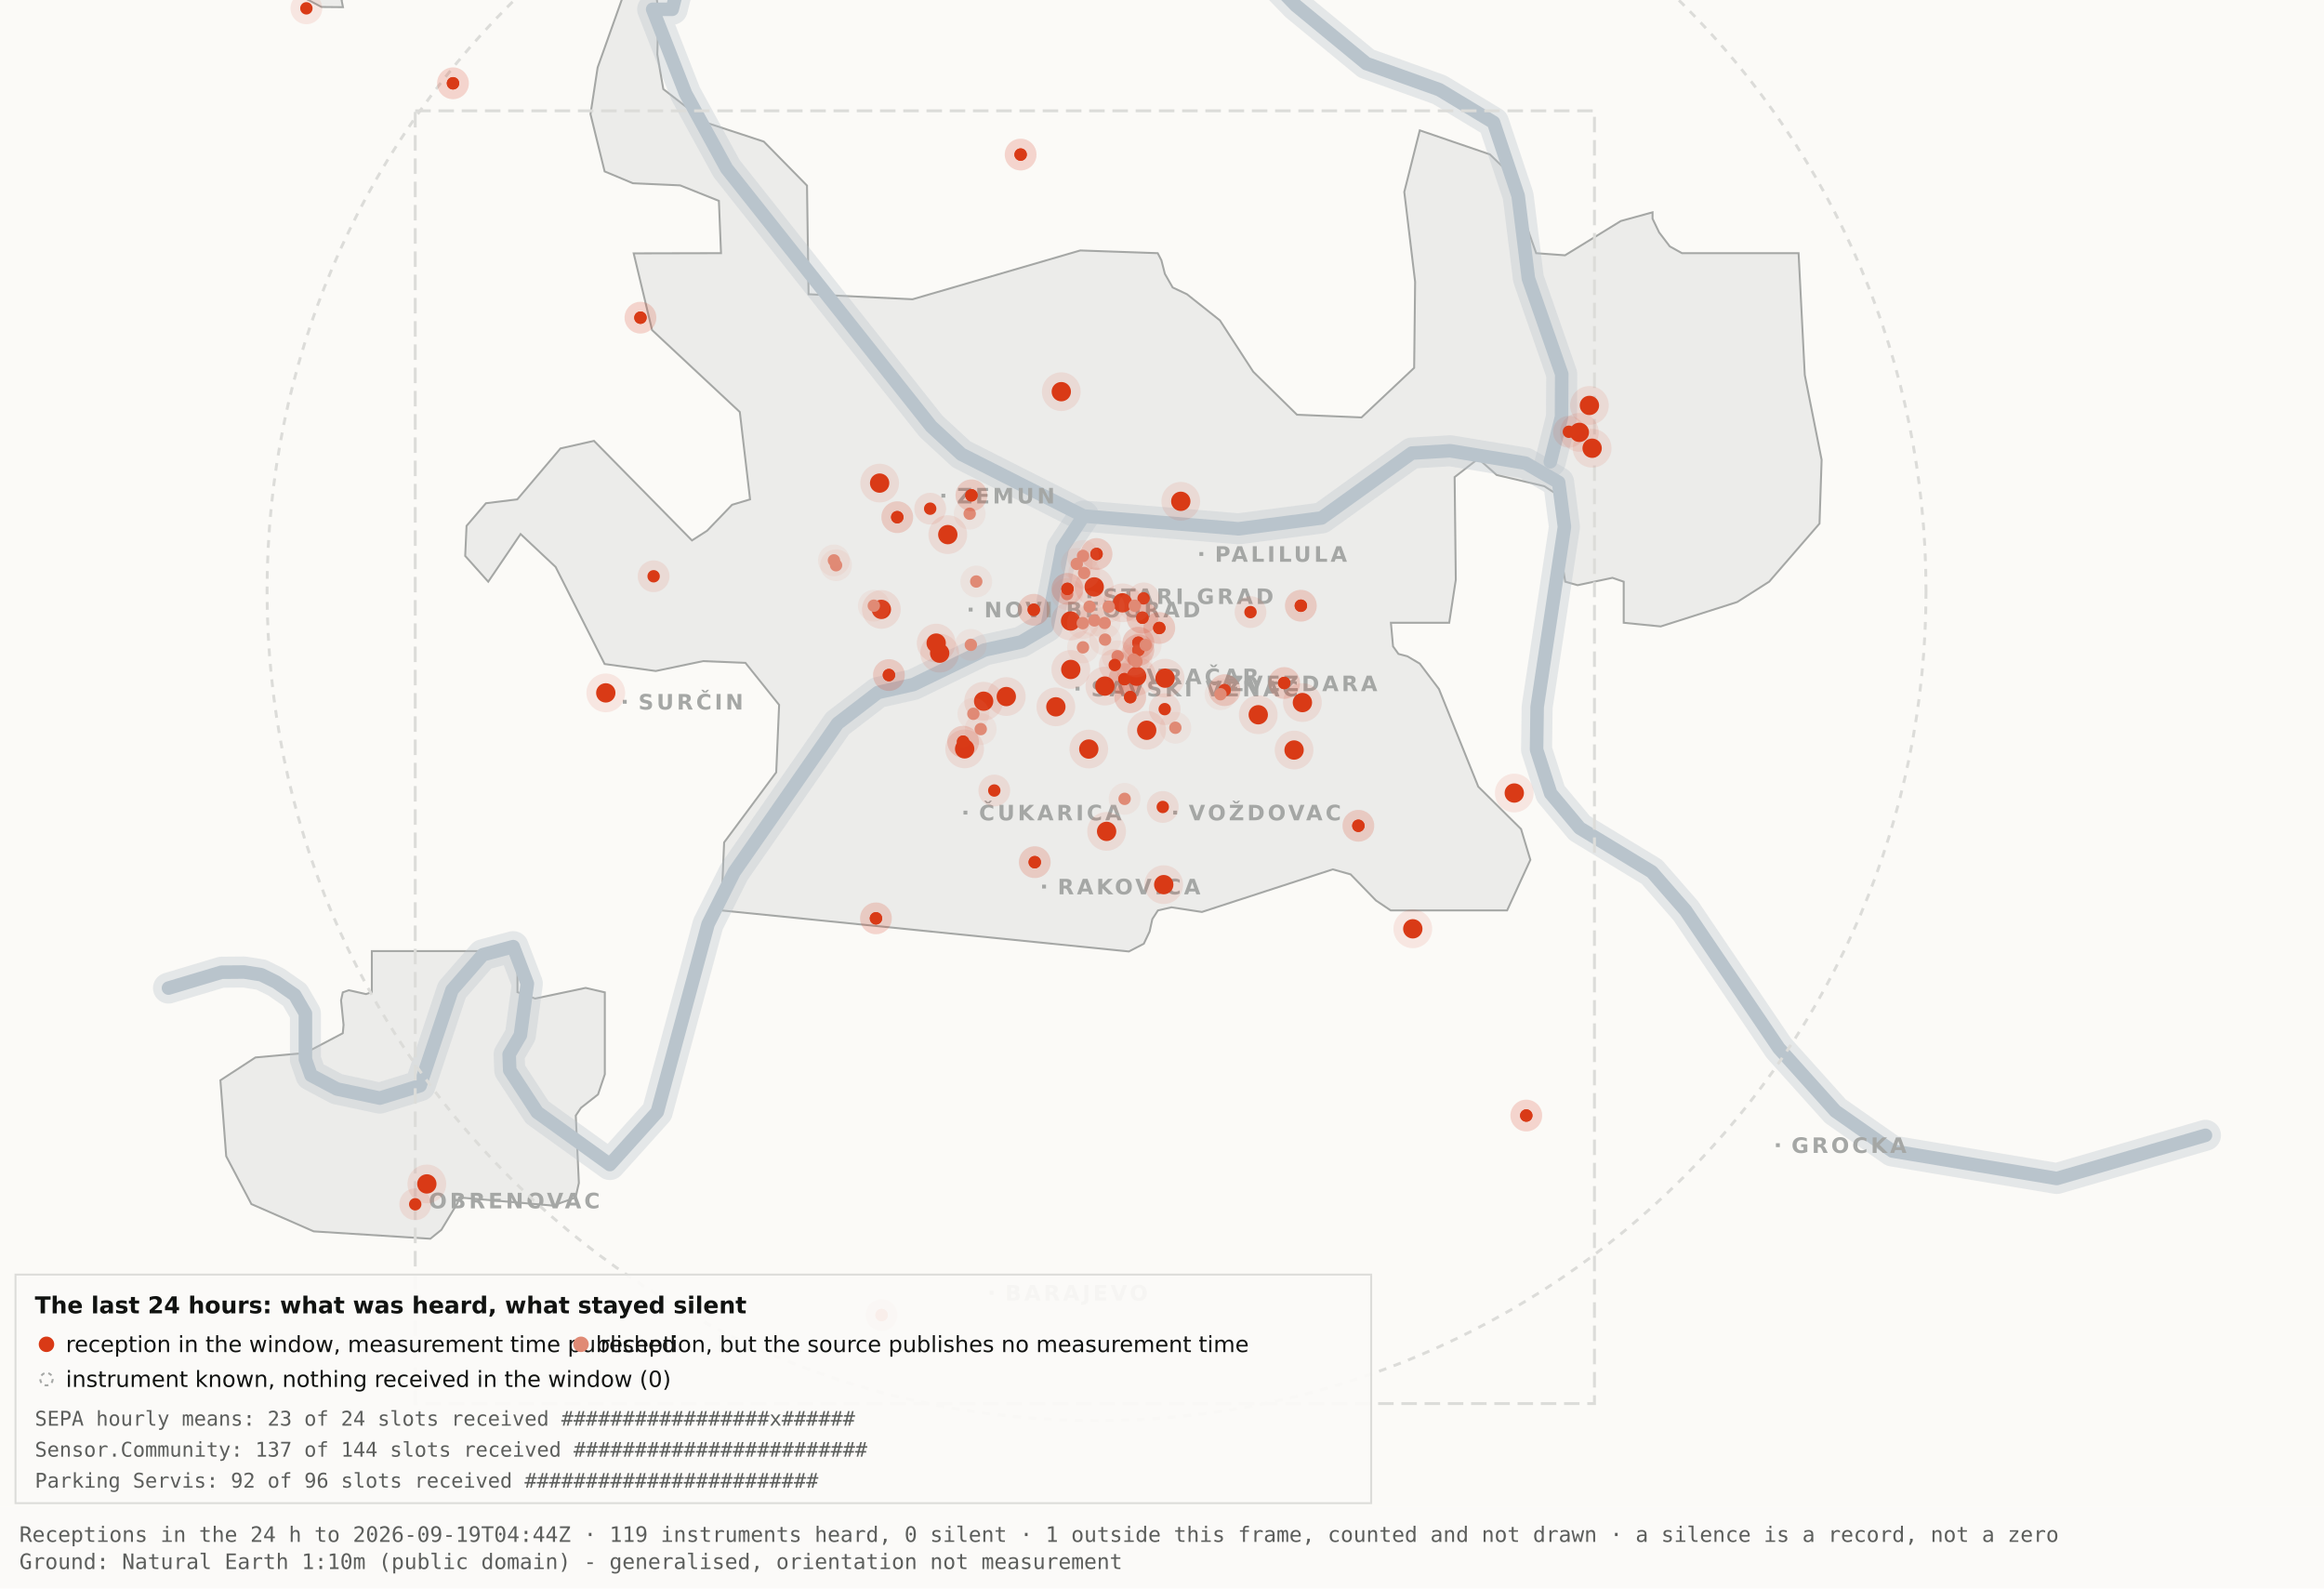
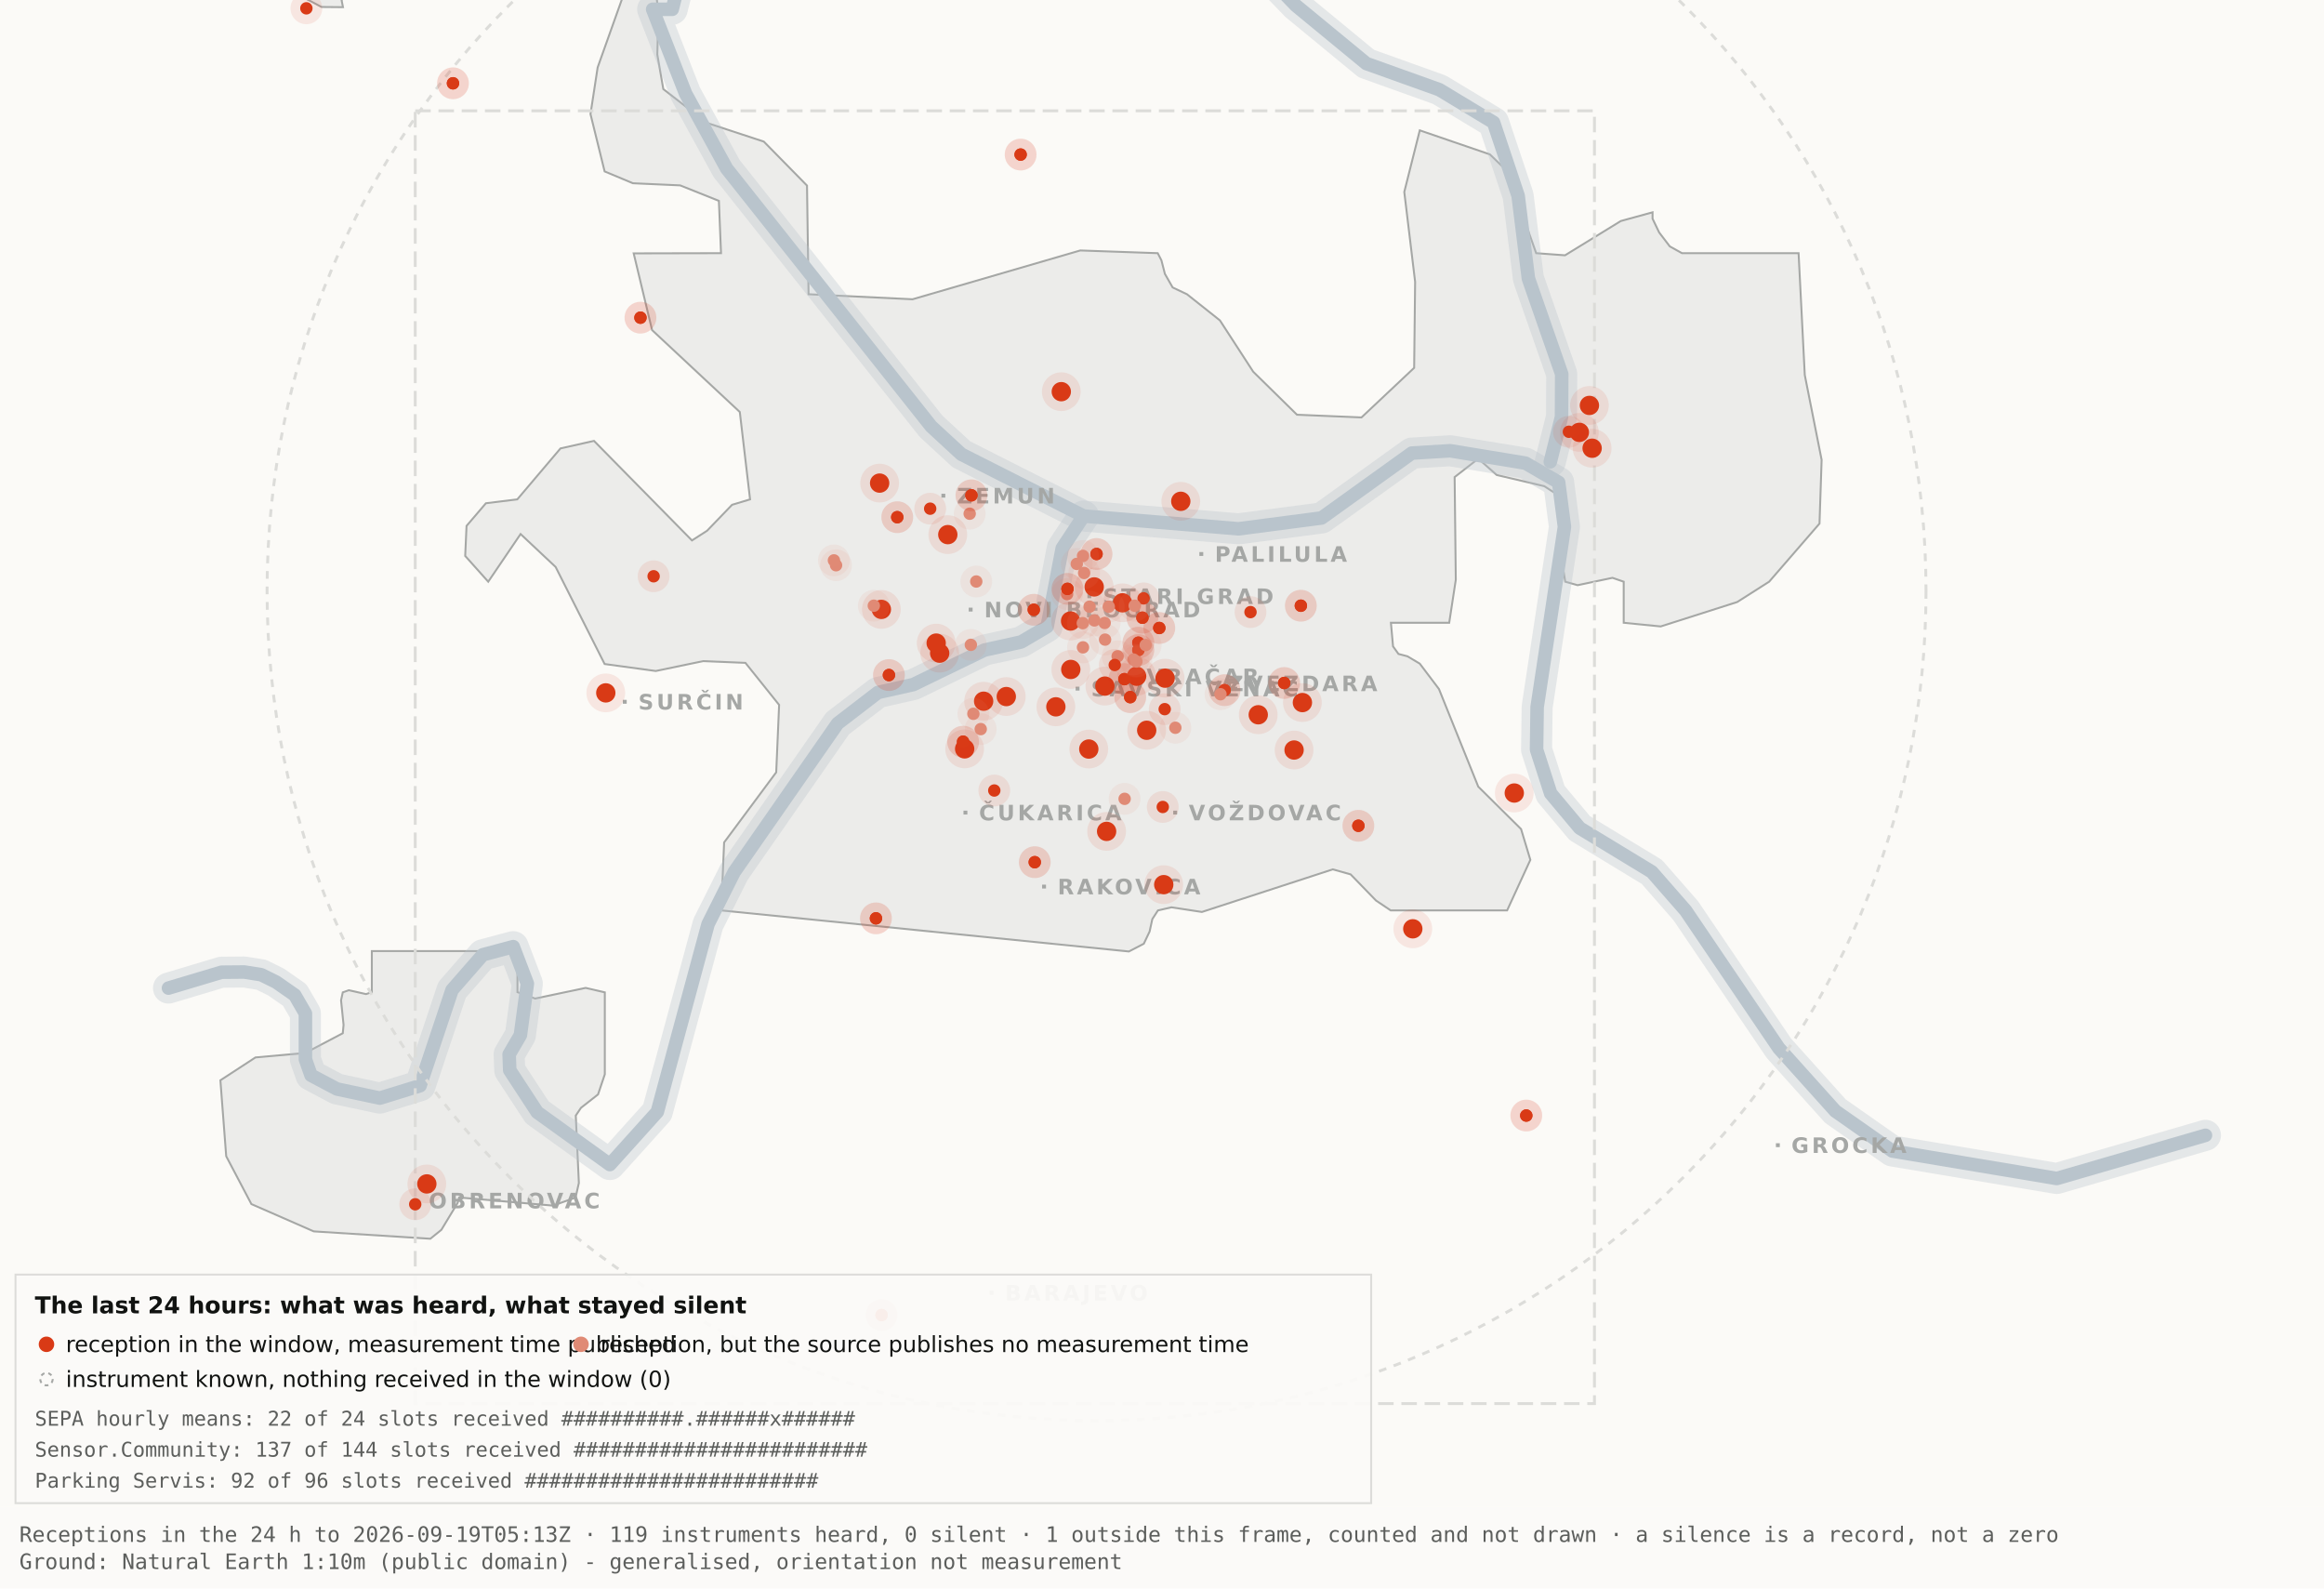
<svg xmlns="http://www.w3.org/2000/svg" viewBox="0 0 1200 820" width="1200" height="820" role="img" aria-label="Map 3 - The last 24 hours">
  <rect x="0" y="0" width="1200" height="820" fill="#fbfaf7" />
  <path d="M192.0,-34.8 L192.1,-17.6 L189.5,-19.9 L182.4,-10.7 L176.4,0.2 L177.1,3.7 L166.0,3.6 L138.0,-11.3 L131.8,-17.6 L130.3,-34.7 L134.1,-45.9 L158.3,-76.4 L166.7,-82.3 L177.1,-81.2 L183.0,-72.1 L192.0,-34.8 Z" fill="#ececea" stroke="#a5a7a5" stroke-width="1" fill-rule="evenodd" />
  <path d="M417.5,151.9 L471.2,154.5 L557.8,129.3 L597.8,130.7 L599.7,134.4 L601.5,141.4 L605.5,148.4 L612.9,151.9 L629.9,165.4 L647.1,191.9 L669.7,214.1 L703.0,215.5 L730.2,189.9 L730.7,145.5 L725.1,99.1 L733.1,67.3 L769.3,79.7 L778.2,88.3 L793.2,130.7 L808.1,131.8 L836.9,114.1 L853.3,109.6 L853.3,112.9 L856.7,120.0 L862.2,127.2 L868.5,130.7 L928.7,130.7 L931.9,193.6 L940.6,237.4 L939.5,270.3 L913.5,300.3 L897.0,310.8 L857.5,323.4 L838.4,321.5 L838.4,300.3 L832.6,298.3 L814.6,302.1 L808.2,300.3 L806.9,292.0 L809.7,266.1 L808.2,258.0 L797.4,251.0 L772.8,245.2 L763.3,236.8 L751.1,246.3 L751.7,299.3 L748.3,321.5 L718.2,321.5 L719.3,333.7 L722.1,337.6 L726.7,338.8 L733.1,342.6 L743.0,355.7 L763.3,406.1 L785.4,428.0 L790.2,443.9 L778.2,470.0 L718.1,470.0 L710.5,464.9 L697.4,451.4 L688.2,448.8 L620.6,470.8 L604.9,468.4 L597.9,470.0 L595.0,474.5 L593.6,480.9 L590.6,487.2 L582.9,491.2 L372.4,470.0 L373.9,434.9 L400.8,398.7 L402.3,363.9 L384.9,342.2 L363.1,341.3 L338.6,346.4 L312.2,342.8 L286.9,292.7 L268.8,275.7 L252.1,300.3 L240.2,287.0 L240.9,271.5 L250.9,259.8 L267.1,257.8 L289.4,231.5 L306.7,227.6 L357.3,279.0 L365.1,274.0 L378.0,260.6 L387.3,257.8 L382.0,212.7 L336.7,170.4 L327.2,130.8 L372.3,130.7 L371.2,103.7 L351.2,95.7 L326.8,94.6 L312.2,88.5 L304.9,58.9 L308.6,34.8 L327.3,-17.7 L337.9,-11.0 L340.0,6.7 L339.4,28.1 L342.5,46.0 L364.9,63.4 L394.4,73.1 L416.7,95.8 L417.5,151.9 Z" fill="#ececea" stroke="#a5a7a5" stroke-width="1" fill-rule="evenodd" />
  <path d="M267.2,512.2 L276.3,515.5 L302.4,510.0 L312.3,512.3 L312.3,554.6 L308.8,565.0 L300.0,571.9 L297.3,575.9 L298.9,610.7 L297.2,618.2 L285.6,622.4 L237.1,618.2 L236.3,621.0 L227.9,634.9 L222.2,639.5 L162.0,635.7 L129.8,621.6 L116.8,596.9 L113.8,557.7 L131.9,545.9 L157.6,543.6 L177.0,533.4 L177.4,529.1 L176.1,516.4 L177.0,512.3 L180.1,511.2 L189.0,513.2 L192.0,512.2 L192.0,491.0 L267.2,491.0 L267.2,512.2 Z" fill="#ececea" stroke="#a5a7a5" stroke-width="1" fill-rule="evenodd" />
  <path d="M87.0,510.1 L114.4,501.9 L126.1,501.8 L134.9,503.2 L142.6,507.0 L152.2,513.7 L157.7,523.2 L157.7,546.9 L160.6,555.1 L174.0,562.2 L196.1,566.9 L216.9,560.5 L233.4,511.1 L249.3,492.9 L265.0,488.7 L272.3,507.8 L268.7,534.4 L262.9,544.3 L263.2,552.5 L277.4,574.2 L314.9,601.2 L339.4,574.0 L365.6,477.1 L379.1,450.2 L432.5,373.5 L453.3,357.5 L471.6,353.4 L508.3,335.6 L527.3,331.4 L540.7,323.5 L548.5,283.0 L559.5,266.4" fill="none" stroke="#b9c4cc" stroke-width="16" stroke-opacity="0.35" stroke-linejoin="round" stroke-linecap="round" />
  <path d="M411.7,-177.5 L426.7,-103.9 L394.7,-58.3 L355.0,-26.6 L347.1,4.8 L337.0,4.8 L354.0,48.3 L375.2,87.0 L480.8,220.1 L496.4,234.5 L559.5,266.4 L639.5,273.0 L682.4,267.4 L729.0,233.9 L748.8,232.7 L787.7,239.1 L804.8,249.0 L807.8,272.0 L793.7,365.0 L793.4,387.0 L800.7,409.6 L815.7,427.5 L852.9,450.1 L870.4,470.1 L918.5,541.1 L947.7,573.6 L977.1,594.2 L1062.0,608.4 L1138.8,586.1" fill="none" stroke="#b9c4cc" stroke-width="16" stroke-opacity="0.35" stroke-linejoin="round" stroke-linecap="round" />
  <path d="M534.0,-142.1 L558.9,-95.2 L590.2,-64.2 L638.6,-28.7 L669.2,2.9 L705.5,32.8 L743.2,46.3 L771.2,63.2 L783.9,101.1 L789.2,143.8 L806.4,193.1 L806.3,215.2 L800.5,238.4" fill="none" stroke="#b9c4cc" stroke-width="16" stroke-opacity="0.35" stroke-linejoin="round" stroke-linecap="round" />
  <path d="M87.0,510.1 L114.4,501.9 L126.1,501.8 L134.9,503.2 L142.6,507.0 L152.2,513.7 L157.7,523.2 L157.7,546.9 L160.6,555.1 L174.0,562.2 L196.1,566.9 L216.9,560.5 L233.4,511.1 L249.3,492.9 L265.0,488.7 L272.3,507.8 L268.7,534.4 L262.9,544.3 L263.2,552.5 L277.4,574.2 L314.9,601.2 L339.4,574.0 L365.6,477.1 L379.1,450.2 L432.5,373.5 L453.3,357.5 L471.6,353.4 L508.3,335.6 L527.3,331.4 L540.7,323.5 L548.5,283.0 L559.5,266.4" fill="none" stroke="#b9c4cc" stroke-width="7" stroke-opacity="1" stroke-linejoin="round" stroke-linecap="round" />
  <path d="M411.7,-177.5 L426.7,-103.9 L394.7,-58.3 L355.0,-26.6 L347.1,4.8 L337.0,4.8 L354.0,48.3 L375.2,87.0 L480.8,220.1 L496.4,234.5 L559.5,266.4 L639.5,273.0 L682.4,267.4 L729.0,233.9 L748.8,232.7 L787.7,239.1 L804.8,249.0 L807.8,272.0 L793.7,365.0 L793.4,387.0 L800.7,409.6 L815.7,427.5 L852.9,450.1 L870.4,470.1 L918.5,541.1 L947.7,573.6 L977.1,594.2 L1062.0,608.4 L1138.8,586.1" fill="none" stroke="#b9c4cc" stroke-width="7" stroke-opacity="1" stroke-linejoin="round" stroke-linecap="round" />
  <path d="M534.0,-142.1 L558.9,-95.2 L590.2,-64.2 L638.6,-28.7 L669.2,2.9 L705.5,32.8 L743.2,46.3 L771.2,63.2 L783.9,101.1 L789.2,143.8 L806.4,193.1 L806.3,215.2 L800.5,238.4" fill="none" stroke="#b9c4cc" stroke-width="7" stroke-opacity="1" stroke-linejoin="round" stroke-linecap="round" />
  <rect x="561.5" y="306.8" width="2" height="2" fill="#a5a7a5" />
  <text x="569.5" y="311.8" font-family="Carlito, DejaVu Sans, Arial, sans-serif" font-size="11" font-weight="600" letter-spacing="1.5" fill="#a5a7a5">STARI GRAD</text>
  <rect x="584.0" y="348.2" width="2" height="2" fill="#a5a7a5" />
  <text x="592.0" y="353.2" font-family="Carlito, DejaVu Sans, Arial, sans-serif" font-size="11" font-weight="600" letter-spacing="1.5" fill="#a5a7a5">VRAČAR</text>
  <rect x="555.4" y="354.5" width="2" height="2" fill="#a5a7a5" />
  <text x="563.4" y="359.5" font-family="Carlito, DejaVu Sans, Arial, sans-serif" font-size="11" font-weight="600" letter-spacing="1.5" fill="#a5a7a5">SAVSKI VENAC</text>
  <rect x="500.2" y="313.7" width="2" height="2" fill="#a5a7a5" />
  <text x="508.2" y="318.7" font-family="Carlito, DejaVu Sans, Arial, sans-serif" font-size="11" font-weight="600" letter-spacing="1.5" fill="#a5a7a5">NOVI BEOGRAD</text>
  <rect x="486.1" y="254.9" width="2" height="2" fill="#a5a7a5" />
  <text x="494.1" y="259.9" font-family="Carlito, DejaVu Sans, Arial, sans-serif" font-size="11" font-weight="600" letter-spacing="1.5" fill="#a5a7a5">ZEMUN</text>
  <rect x="619.3" y="285.0" width="2" height="2" fill="#a5a7a5" />
  <text x="627.3" y="290.0" font-family="Carlito, DejaVu Sans, Arial, sans-serif" font-size="11" font-weight="600" letter-spacing="1.5" fill="#a5a7a5">PALILULA</text>
  <rect x="626.1" y="351.8" width="2" height="2" fill="#a5a7a5" />
  <text x="634.1" y="356.8" font-family="Carlito, DejaVu Sans, Arial, sans-serif" font-size="11" font-weight="600" letter-spacing="1.5" fill="#a5a7a5">ZVEZDARA</text>
  <rect x="605.8" y="418.5" width="2" height="2" fill="#a5a7a5" />
  <text x="613.8" y="423.5" font-family="Carlito, DejaVu Sans, Arial, sans-serif" font-size="11" font-weight="600" letter-spacing="1.5" fill="#a5a7a5">VOŽDOVAC</text>
  <rect x="497.5" y="418.5" width="2" height="2" fill="#a5a7a5" />
  <text x="505.5" y="423.5" font-family="Carlito, DejaVu Sans, Arial, sans-serif" font-size="11" font-weight="600" letter-spacing="1.5" fill="#a5a7a5">ČUKARICA</text>
  <rect x="538.1" y="456.7" width="2" height="2" fill="#a5a7a5" />
  <text x="546.1" y="461.7" font-family="Carlito, DejaVu Sans, Arial, sans-serif" font-size="11" font-weight="600" letter-spacing="1.5" fill="#a5a7a5">RAKOVICA</text>
  <rect x="321.6" y="361.3" width="2" height="2" fill="#a5a7a5" />
  <text x="329.6" y="366.3" font-family="Carlito, DejaVu Sans, Arial, sans-serif" font-size="11" font-weight="600" letter-spacing="1.5" fill="#a5a7a5">SURČIN</text>
  <rect x="917.0" y="590.2" width="2" height="2" fill="#a5a7a5" />
  <text x="925.0" y="595.2" font-family="Carlito, DejaVu Sans, Arial, sans-serif" font-size="11" font-weight="600" letter-spacing="1.5" fill="#a5a7a5">GROCKA</text>
  <rect x="213.4" y="618.8" width="2" height="2" fill="#a5a7a5" />
  <text x="221.4" y="623.8" font-family="Carlito, DejaVu Sans, Arial, sans-serif" font-size="11" font-weight="600" letter-spacing="1.5" fill="#a5a7a5">OBRENOVAC</text>
  <rect x="511.0" y="666.4" width="2" height="2" fill="#a5a7a5" />
  <text x="519.0" y="671.4" font-family="Carlito, DejaVu Sans, Arial, sans-serif" font-size="11" font-weight="600" letter-spacing="1.5" fill="#a5a7a5">BARAJEVO</text>
  <rect x="727.5" y="876.2" width="2" height="2" fill="#a5a7a5" />
  <text x="735.5" y="881.2" font-family="Carlito, DejaVu Sans, Arial, sans-serif" font-size="11" font-weight="600" letter-spacing="1.5" fill="#a5a7a5">SOPOT</text>
  <circle cx="566.2" cy="305.1" r="428.3" fill="none" stroke="#dcdcd9" stroke-width="1.5" stroke-dasharray="4 4" />
  <rect x="214.4" y="57.2" width="608.9" height="667.4" fill="none" stroke="#dcdcd9" stroke-width="1.5" stroke-dasharray="8 4" />
  <circle cx="507.9" cy="362.0" r="10" fill="#D93A16" fill-opacity=".10" />
  <circle cx="507.9" cy="362.0" r="5" fill="#D93A16" />
  <circle cx="519.6" cy="359.6" r="10" fill="#D93A16" fill-opacity=".10" />
  <circle cx="519.6" cy="359.6" r="5" fill="#D93A16" />
  <circle cx="498.1" cy="386.6" r="10" fill="#D93A16" fill-opacity=".10" />
  <circle cx="498.1" cy="386.6" r="5" fill="#D93A16" />
  <circle cx="552.8" cy="320.6" r="10" fill="#D93A16" fill-opacity=".10" />
  <circle cx="552.8" cy="320.6" r="5" fill="#D93A16" />
  <circle cx="455.1" cy="314.6" r="10" fill="#D93A16" fill-opacity=".10" />
  <circle cx="455.1" cy="314.6" r="5" fill="#D93A16" />
  <circle cx="548.0" cy="202.2" r="10" fill="#D93A16" fill-opacity=".10" />
  <circle cx="548.0" cy="202.2" r="5" fill="#D93A16" />
  <circle cx="579.6" cy="311.2" r="10" fill="#D93A16" fill-opacity=".10" />
  <circle cx="579.6" cy="311.2" r="5" fill="#D93A16" />
  <circle cx="592.1" cy="377.0" r="10" fill="#D93A16" fill-opacity=".10" />
  <circle cx="592.1" cy="377.0" r="5" fill="#D93A16" />
  <circle cx="562.2" cy="386.7" r="10" fill="#D93A16" fill-opacity=".10" />
  <circle cx="562.2" cy="386.7" r="5" fill="#D93A16" />
  <circle cx="570.5" cy="354.2" r="10" fill="#D93A16" fill-opacity=".10" />
  <circle cx="570.5" cy="354.2" r="5" fill="#D93A16" />
  <circle cx="600.9" cy="456.7" r="10" fill="#D93A16" fill-opacity=".10" />
  <circle cx="600.9" cy="456.7" r="5" fill="#D93A16" />
  <circle cx="609.7" cy="258.8" r="10" fill="#D93A16" fill-opacity=".10" />
  <circle cx="609.7" cy="258.8" r="5" fill="#D93A16" />
  <circle cx="729.5" cy="479.5" r="10" fill="#D93A16" fill-opacity=".10" />
  <circle cx="729.5" cy="479.5" r="5" fill="#D93A16" />
  <circle cx="672.5" cy="362.7" r="10" fill="#D93A16" fill-opacity=".10" />
  <circle cx="672.5" cy="362.7" r="5" fill="#D93A16" />
  <circle cx="552.9" cy="345.6" r="10" fill="#D93A16" fill-opacity=".10" />
  <circle cx="552.9" cy="345.6" r="5" fill="#D93A16" />
  <circle cx="485.2" cy="337.2" r="10" fill="#D93A16" fill-opacity=".10" />
  <circle cx="485.2" cy="337.2" r="5" fill="#D93A16" />
  <circle cx="220.4" cy="611.2" r="10" fill="#D93A16" fill-opacity=".10" />
  <circle cx="220.4" cy="611.2" r="5" fill="#D93A16" />
  <circle cx="483.4" cy="332.0" r="10" fill="#D93A16" fill-opacity=".10" />
  <circle cx="483.4" cy="332.0" r="5" fill="#D93A16" />
  <circle cx="820.7" cy="209.3" r="10" fill="#D93A16" fill-opacity=".10" />
  <circle cx="820.7" cy="209.3" r="5" fill="#D93A16" />
  <circle cx="815.5" cy="223.2" r="10" fill="#D93A16" fill-opacity=".10" />
  <circle cx="815.5" cy="223.2" r="5" fill="#D93A16" />
  <circle cx="822.1" cy="231.4" r="10" fill="#D93A16" fill-opacity=".10" />
  <circle cx="822.1" cy="231.4" r="5" fill="#D93A16" />
  <circle cx="571.4" cy="429.2" r="10" fill="#D93A16" fill-opacity=".10" />
  <circle cx="571.4" cy="429.2" r="5" fill="#D93A16" />
  <circle cx="565.0" cy="303.0" r="10" fill="#D93A16" fill-opacity=".10" />
  <circle cx="565.0" cy="303.0" r="5" fill="#D93A16" />
  <circle cx="668.2" cy="387.2" r="10" fill="#D93A16" fill-opacity=".10" />
  <circle cx="668.2" cy="387.2" r="5" fill="#D93A16" />
  <circle cx="312.8" cy="357.7" r="10" fill="#D93A16" fill-opacity=".10" />
  <circle cx="312.8" cy="357.7" r="5" fill="#D93A16" />
  <circle cx="545.2" cy="364.9" r="10" fill="#D93A16" fill-opacity=".10" />
  <circle cx="545.2" cy="364.9" r="5" fill="#D93A16" />
  <circle cx="781.9" cy="409.4" r="10" fill="#D93A16" fill-opacity=".10" />
  <circle cx="781.9" cy="409.4" r="5" fill="#D93A16" />
  <circle cx="586.9" cy="349.1" r="10" fill="#D93A16" fill-opacity=".10" />
  <circle cx="586.9" cy="349.1" r="5" fill="#D93A16" />
  <circle cx="601.6" cy="350.1" r="10" fill="#D93A16" fill-opacity=".10" />
  <circle cx="601.6" cy="350.1" r="5" fill="#D93A16" />
  <circle cx="649.7" cy="369.0" r="10" fill="#D93A16" fill-opacity=".10" />
  <circle cx="649.7" cy="369.0" r="5" fill="#D93A16" />
  <circle cx="489.4" cy="276.0" r="10" fill="#D93A16" fill-opacity=".10" />
  <circle cx="489.4" cy="276.0" r="5" fill="#D93A16" />
  <circle cx="454.2" cy="249.4" r="10" fill="#D93A16" fill-opacity=".10" />
  <circle cx="454.2" cy="249.4" r="5" fill="#D93A16" />
  <circle cx="587.8" cy="331.8" r="8.2" fill="#D93A16" fill-opacity=".10" />
  <circle cx="587.8" cy="331.8" r="3.2" fill="#D93A16" />
  <circle cx="587.8" cy="331.8" r="8.2" fill="#D93A16" fill-opacity=".10" />
  <circle cx="587.8" cy="331.8" r="3.2" fill="#D93A16" />
  <circle cx="534.3" cy="445.1" r="8.2" fill="#D93A16" fill-opacity=".10" />
  <circle cx="534.3" cy="445.1" r="3.2" fill="#D93A16" />
  <circle cx="534.3" cy="445.1" r="8.2" fill="#D93A16" fill-opacity=".10" />
  <circle cx="534.3" cy="445.1" r="3.2" fill="#D93A16" />
  <circle cx="497.3" cy="382.9" r="8.2" fill="#D93A16" fill-opacity=".10" />
  <circle cx="497.3" cy="382.9" r="3.2" fill="#D93A16" />
  <circle cx="497.3" cy="382.9" r="8.2" fill="#D93A16" fill-opacity=".10" />
  <circle cx="497.3" cy="382.9" r="3.2" fill="#D93A16" />
  <circle cx="330.7" cy="164.0" r="8.2" fill="#D93A16" fill-opacity=".10" />
  <circle cx="330.7" cy="164.0" r="3.2" fill="#D93A16" />
  <circle cx="330.7" cy="164.0" r="8.2" fill="#D93A16" fill-opacity=".10" />
  <circle cx="330.7" cy="164.0" r="3.2" fill="#D93A16" />
  <circle cx="583.6" cy="359.9" r="8.2" fill="#D93A16" fill-opacity=".10" />
  <circle cx="583.6" cy="359.9" r="3.2" fill="#D93A16" />
  <circle cx="583.6" cy="359.9" r="8.2" fill="#D93A16" fill-opacity=".10" />
  <circle cx="583.6" cy="359.9" r="3.2" fill="#D93A16" />
  <circle cx="663.1" cy="352.6" r="8.2" fill="#D93A16" fill-opacity=".10" />
  <circle cx="663.1" cy="352.6" r="3.2" fill="#D93A16" />
  <circle cx="663.1" cy="352.6" r="8.2" fill="#D93A16" fill-opacity=".10" />
  <circle cx="663.1" cy="352.6" r="3.2" fill="#D93A16" />
  <circle cx="601.4" cy="366.1" r="8.2" fill="#D93A16" fill-opacity=".10" />
  <circle cx="601.4" cy="366.1" r="3.2" fill="#D93A16" />
  <circle cx="214.4" cy="621.7" r="8.2" fill="#D93A16" fill-opacity=".10" />
  <circle cx="214.4" cy="621.7" r="3.2" fill="#D93A16" />
  <circle cx="463.3" cy="267.0" r="8.2" fill="#D93A16" fill-opacity=".10" />
  <circle cx="463.3" cy="267.0" r="3.2" fill="#D93A16" />
  <circle cx="463.3" cy="267.0" r="8.2" fill="#D93A16" fill-opacity=".10" />
  <circle cx="463.3" cy="267.0" r="3.2" fill="#D93A16" />
  <circle cx="600.4" cy="416.6" r="8.2" fill="#D93A16" fill-opacity=".10" />
  <circle cx="600.4" cy="416.6" r="3.2" fill="#D93A16" />
  <circle cx="671.7" cy="312.7" r="8.2" fill="#D93A16" fill-opacity=".10" />
  <circle cx="671.7" cy="312.7" r="3.2" fill="#D93A16" />
  <circle cx="671.7" cy="312.7" r="8.2" fill="#D93A16" fill-opacity=".10" />
  <circle cx="671.7" cy="312.7" r="3.2" fill="#D93A16" />
  <circle cx="587.8" cy="335.6" r="8.2" fill="#D93A16" fill-opacity=".10" />
  <circle cx="587.8" cy="335.6" r="3.2" fill="#D93A16" />
  <circle cx="587.8" cy="335.6" r="8.2" fill="#D93A16" fill-opacity=".10" />
  <circle cx="587.8" cy="335.6" r="3.2" fill="#D93A16" />
  <circle cx="455.2" cy="678.9" r="8.2" fill="#D93A16" fill-opacity=".10" />
  <circle cx="455.2" cy="678.9" r="3.2" fill="#D93A16" />
  <circle cx="455.2" cy="678.9" r="8.2" fill="#D93A16" fill-opacity=".10" />
  <circle cx="455.2" cy="678.9" r="3.2" fill="#D93A16" />
  <circle cx="590.5" cy="308.9" r="8.2" fill="#D93A16" fill-opacity=".10" />
  <circle cx="590.5" cy="308.9" r="3.2" fill="#D93A16" />
  <circle cx="598.6" cy="324.2" r="8.2" fill="#D93A16" fill-opacity=".10" />
  <circle cx="598.6" cy="324.2" r="3.2" fill="#D93A16" />
  <circle cx="598.6" cy="324.2" r="8.2" fill="#D93A16" fill-opacity=".10" />
  <circle cx="598.6" cy="324.2" r="3.2" fill="#D93A16" />
  <circle cx="233.9" cy="43.0" r="8.2" fill="#D93A16" fill-opacity=".10" />
  <circle cx="233.9" cy="43.0" r="3.2" fill="#D93A16" />
  <circle cx="233.9" cy="43.0" r="8.2" fill="#D93A16" fill-opacity=".10" />
  <circle cx="233.9" cy="43.0" r="3.2" fill="#D93A16" />
  <circle cx="566.2" cy="286.0" r="8.2" fill="#D93A16" fill-opacity=".10" />
  <circle cx="566.2" cy="286.0" r="3.2" fill="#D93A16" />
  <circle cx="566.2" cy="286.0" r="8.2" fill="#D93A16" fill-opacity=".10" />
  <circle cx="566.2" cy="286.0" r="3.2" fill="#D93A16" />
  <circle cx="589.9" cy="318.9" r="8.2" fill="#D93A16" fill-opacity=".10" />
  <circle cx="589.9" cy="318.9" r="3.2" fill="#D93A16" />
  <circle cx="589.9" cy="318.9" r="8.2" fill="#D93A16" fill-opacity=".10" />
  <circle cx="589.9" cy="318.9" r="3.2" fill="#D93A16" />
  <circle cx="701.4" cy="426.3" r="8.2" fill="#D93A16" fill-opacity=".10" />
  <circle cx="701.4" cy="426.3" r="3.2" fill="#D93A16" />
  <circle cx="701.4" cy="426.3" r="8.2" fill="#D93A16" fill-opacity=".10" />
  <circle cx="701.4" cy="426.3" r="3.2" fill="#D93A16" />
  <circle cx="480.3" cy="262.6" r="8.2" fill="#D93A16" fill-opacity=".10" />
  <circle cx="480.3" cy="262.6" r="3.2" fill="#D93A16" />
  <circle cx="533.8" cy="314.8" r="8.2" fill="#D93A16" fill-opacity=".10" />
  <circle cx="533.8" cy="314.8" r="3.2" fill="#D93A16" />
  <circle cx="533.8" cy="314.8" r="8.2" fill="#D93A16" fill-opacity=".10" />
  <circle cx="533.8" cy="314.8" r="3.2" fill="#D93A16" />
  <circle cx="527.0" cy="79.8" r="8.2" fill="#D93A16" fill-opacity=".10" />
  <circle cx="527.0" cy="79.8" r="3.2" fill="#D93A16" />
  <circle cx="527.0" cy="79.8" r="8.2" fill="#D93A16" fill-opacity=".10" />
  <circle cx="527.0" cy="79.8" r="3.2" fill="#D93A16" />
  <circle cx="788.1" cy="575.9" r="8.2" fill="#D93A16" fill-opacity=".10" />
  <circle cx="788.1" cy="575.9" r="3.2" fill="#D93A16" />
  <circle cx="788.1" cy="575.9" r="8.2" fill="#D93A16" fill-opacity=".10" />
  <circle cx="788.1" cy="575.9" r="3.2" fill="#D93A16" />
  <circle cx="580.6" cy="350.6" r="8.2" fill="#D93A16" fill-opacity=".10" />
  <circle cx="580.6" cy="350.6" r="3.2" fill="#D93A16" />
  <circle cx="580.6" cy="350.6" r="8.2" fill="#D93A16" fill-opacity=".10" />
  <circle cx="580.6" cy="350.6" r="3.2" fill="#D93A16" />
  <circle cx="452.3" cy="474.1" r="8.2" fill="#D93A16" fill-opacity=".10" />
  <circle cx="452.3" cy="474.1" r="3.2" fill="#D93A16" />
  <circle cx="452.3" cy="474.1" r="8.2" fill="#D93A16" fill-opacity=".10" />
  <circle cx="452.3" cy="474.1" r="3.2" fill="#D93A16" />
  <circle cx="632.3" cy="356.3" r="8.2" fill="#D93A16" fill-opacity=".10" />
  <circle cx="632.3" cy="356.3" r="3.2" fill="#D93A16" />
  <circle cx="632.3" cy="356.3" r="8.2" fill="#D93A16" fill-opacity=".10" />
  <circle cx="632.3" cy="356.3" r="3.2" fill="#D93A16" />
  <circle cx="158.2" cy="4.3" r="8.2" fill="#D93A16" fill-opacity=".10" />
  <circle cx="158.2" cy="4.3" r="3.2" fill="#D93A16" />
  <circle cx="459.0" cy="348.5" r="8.2" fill="#D93A16" fill-opacity=".10" />
  <circle cx="459.0" cy="348.5" r="3.2" fill="#D93A16" />
  <circle cx="459.0" cy="348.5" r="8.2" fill="#D93A16" fill-opacity=".10" />
  <circle cx="459.0" cy="348.5" r="3.2" fill="#D93A16" />
  <circle cx="645.7" cy="316.0" r="8.2" fill="#D93A16" fill-opacity=".10" />
  <circle cx="645.7" cy="316.0" r="3.2" fill="#D93A16" />
  <circle cx="585.3" cy="340.5" r="8.2" fill="#e08a75" fill-opacity=".10" />
  <circle cx="585.3" cy="340.5" r="3.2" fill="#e08a75" />
  <circle cx="585.9" cy="312.7" r="8.2" fill="#e08a75" fill-opacity=".10" />
  <circle cx="585.9" cy="312.7" r="3.2" fill="#e08a75" />
  <circle cx="559.2" cy="334.2" r="8.2" fill="#e08a75" fill-opacity=".10" />
  <circle cx="559.2" cy="334.2" r="3.2" fill="#e08a75" />
  <circle cx="570.6" cy="330.2" r="8.2" fill="#e08a75" fill-opacity=".10" />
  <circle cx="570.6" cy="330.2" r="3.2" fill="#e08a75" />
  <circle cx="562.6" cy="313.2" r="8.2" fill="#e08a75" fill-opacity=".10" />
  <circle cx="562.6" cy="313.2" r="3.2" fill="#e08a75" />
  <circle cx="500.7" cy="265.2" r="8.2" fill="#e08a75" fill-opacity=".10" />
  <circle cx="500.7" cy="265.2" r="3.2" fill="#e08a75" />
  <circle cx="570.4" cy="321.6" r="8.2" fill="#e08a75" fill-opacity=".10" />
  <circle cx="570.4" cy="321.6" r="3.2" fill="#e08a75" />
  <circle cx="591.6" cy="333.0" r="8.2" fill="#e08a75" fill-opacity=".10" />
  <circle cx="591.6" cy="333.0" r="3.2" fill="#e08a75" />
  <circle cx="565.1" cy="320.3" r="8.2" fill="#e08a75" fill-opacity=".10" />
  <circle cx="565.1" cy="320.3" r="3.2" fill="#e08a75" />
  <circle cx="502.6" cy="368.5" r="8.2" fill="#e08a75" fill-opacity=".10" />
  <circle cx="502.6" cy="368.5" r="3.2" fill="#e08a75" />
  <circle cx="501.3" cy="332.9" r="8.2" fill="#e08a75" fill-opacity=".10" />
  <circle cx="501.3" cy="332.9" r="3.2" fill="#e08a75" />
  <circle cx="451.2" cy="312.7" r="8.2" fill="#e08a75" fill-opacity=".10" />
  <circle cx="451.2" cy="312.7" r="3.2" fill="#e08a75" />
  <circle cx="431.7" cy="291.8" r="8.2" fill="#e08a75" fill-opacity=".10" />
  <circle cx="431.7" cy="291.8" r="3.2" fill="#e08a75" />
  <circle cx="630.2" cy="358.4" r="8.2" fill="#e08a75" fill-opacity=".10" />
  <circle cx="630.2" cy="358.4" r="3.2" fill="#e08a75" />
  <circle cx="551.0" cy="306.7" r="8.2" fill="#e08a75" fill-opacity=".10" />
  <circle cx="551.0" cy="306.7" r="3.2" fill="#e08a75" />
  <circle cx="559.8" cy="295.8" r="8.2" fill="#e08a75" fill-opacity=".10" />
  <circle cx="559.8" cy="295.8" r="3.2" fill="#e08a75" />
  <circle cx="559.1" cy="321.7" r="8.2" fill="#e08a75" fill-opacity=".10" />
  <circle cx="559.1" cy="321.7" r="3.2" fill="#e08a75" />
  <circle cx="606.9" cy="375.7" r="8.2" fill="#e08a75" fill-opacity=".10" />
  <circle cx="606.9" cy="375.7" r="3.2" fill="#e08a75" />
  <circle cx="430.6" cy="289.3" r="8.2" fill="#e08a75" fill-opacity=".10" />
  <circle cx="430.6" cy="289.3" r="3.2" fill="#e08a75" />
  <circle cx="559.2" cy="287.0" r="8.2" fill="#e08a75" fill-opacity=".10" />
  <circle cx="559.2" cy="287.0" r="3.2" fill="#e08a75" />
  <circle cx="504.1" cy="300.2" r="8.2" fill="#e08a75" fill-opacity=".10" />
  <circle cx="504.1" cy="300.2" r="3.2" fill="#e08a75" />
  <circle cx="572.5" cy="313.2" r="8.2" fill="#e08a75" fill-opacity=".10" />
  <circle cx="572.5" cy="313.2" r="3.2" fill="#e08a75" />
  <circle cx="577.1" cy="338.8" r="8.2" fill="#e08a75" fill-opacity=".10" />
  <circle cx="577.1" cy="338.8" r="3.2" fill="#e08a75" />
  <circle cx="580.7" cy="412.4" r="8.2" fill="#e08a75" fill-opacity=".10" />
  <circle cx="580.7" cy="412.4" r="3.2" fill="#e08a75" />
  <circle cx="556.0" cy="291.1" r="8.2" fill="#e08a75" fill-opacity=".10" />
  <circle cx="556.0" cy="291.1" r="3.2" fill="#e08a75" />
  <circle cx="586.8" cy="341.5" r="8.2" fill="#e08a75" fill-opacity=".10" />
  <circle cx="586.8" cy="341.5" r="3.2" fill="#e08a75" />
  <circle cx="506.4" cy="376.4" r="8.2" fill="#e08a75" fill-opacity=".10" />
  <circle cx="506.4" cy="376.4" r="3.2" fill="#e08a75" />
  <circle cx="575.6" cy="343.3" r="8.2" fill="#D93A16" fill-opacity=".10" />
  <circle cx="575.6" cy="343.3" r="3.2" fill="#D93A16" />
  <circle cx="513.4" cy="408.1" r="8.2" fill="#D93A16" fill-opacity=".10" />
  <circle cx="513.4" cy="408.1" r="3.2" fill="#D93A16" />
  <circle cx="337.5" cy="297.5" r="8.2" fill="#D93A16" fill-opacity=".10" />
  <circle cx="337.5" cy="297.5" r="3.2" fill="#D93A16" />
  <circle cx="551.2" cy="304.0" r="8.2" fill="#D93A16" fill-opacity=".10" />
  <circle cx="551.2" cy="304.0" r="3.2" fill="#D93A16" />
  <circle cx="501.6" cy="255.7" r="8.2" fill="#D93A16" fill-opacity=".10" />
  <circle cx="501.6" cy="255.7" r="3.2" fill="#D93A16" />
  <circle cx="551.2" cy="304.0" r="8.2" fill="#D93A16" fill-opacity=".10" />
  <circle cx="551.2" cy="304.0" r="3.2" fill="#D93A16" />
  <circle cx="810.1" cy="222.9" r="8.2" fill="#D93A16" fill-opacity=".10" />
  <circle cx="810.1" cy="222.9" r="3.2" fill="#D93A16" />
  <circle cx="501.6" cy="255.7" r="8.2" fill="#D93A16" fill-opacity=".10" />
  <circle cx="501.6" cy="255.7" r="3.2" fill="#D93A16" />
  <g transform="translate(0 650)">
    <rect x="8" y="8" width="700" height="118" fill="#fbfaf7" fill-opacity=".94" stroke="#dcdcd9" />
    <text x="18" y="28" font-family="Carlito, DejaVu Sans, Arial, sans-serif" font-size="12" font-weight="700" fill="#111311">The last 24 hours: what was heard, what stayed silent</text>
    <circle cx="24" cy="44" r="4" fill="#D93A16" />
    <text x="34" y="48" font-family="Carlito, DejaVu Sans, Arial, sans-serif" font-size="11.5" fill="#111311">reception in the window, measurement time published</text>
    <circle cx="300" cy="44" r="4" fill="#e08a75" />
    <text x="310" y="48" font-family="Carlito, DejaVu Sans, Arial, sans-serif" font-size="11.5" fill="#111311">reception, but the source publishes no measurement time</text>
    <circle cx="24" cy="62" r="3.2" fill="none" stroke="#a5a7a5" stroke-dasharray="2 2" />
    <text x="34" y="66" font-family="Carlito, DejaVu Sans, Arial, sans-serif" font-size="11.5" fill="#111311">instrument known, nothing received in the window (0)</text>
-     <text x="18" y="86" font-family="DejaVu Sans Mono, Menlo, monospace" font-size="10.5" fill="#5c5e5c">SEPA hourly means: 23 of 24 slots received  #################x######</text>
+     <text x="18" y="86" font-family="DejaVu Sans Mono, Menlo, monospace" font-size="10.5" fill="#5c5e5c">SEPA hourly means: 22 of 24 slots received  ##########.######x######</text>
    <text x="18" y="102" font-family="DejaVu Sans Mono, Menlo, monospace" font-size="10.5" fill="#5c5e5c">Sensor.Community: 137 of 144 slots received  ########################</text>
    <text x="18" y="118" font-family="DejaVu Sans Mono, Menlo, monospace" font-size="10.5" fill="#5c5e5c">Parking Servis: 92 of 96 slots received  ########################</text>
  </g>
  <rect x="0" y="778" width="1200" height="42" fill="#fbfaf7" fill-opacity=".94" />
-   <text x="10" y="796" font-family="DejaVu Sans Mono, Menlo, monospace" font-size="11" fill="#5c5e5c">Receptions in the 24 h to 2026-09-19T04:44Z  ·  119 instruments heard, 0 silent  ·  1 outside this frame, counted and not drawn  ·  a silence is a record, not a zero</text>
+   <text x="10" y="796" font-family="DejaVu Sans Mono, Menlo, monospace" font-size="11" fill="#5c5e5c">Receptions in the 24 h to 2026-09-19T05:13Z  ·  119 instruments heard, 0 silent  ·  1 outside this frame, counted and not drawn  ·  a silence is a record, not a zero</text>
  <text x="10" y="810" font-family="DejaVu Sans Mono, Menlo, monospace" font-size="11" fill="#5c5e5c">Ground: Natural Earth 1:10m (public domain) - generalised, orientation not measurement</text>
</svg>
